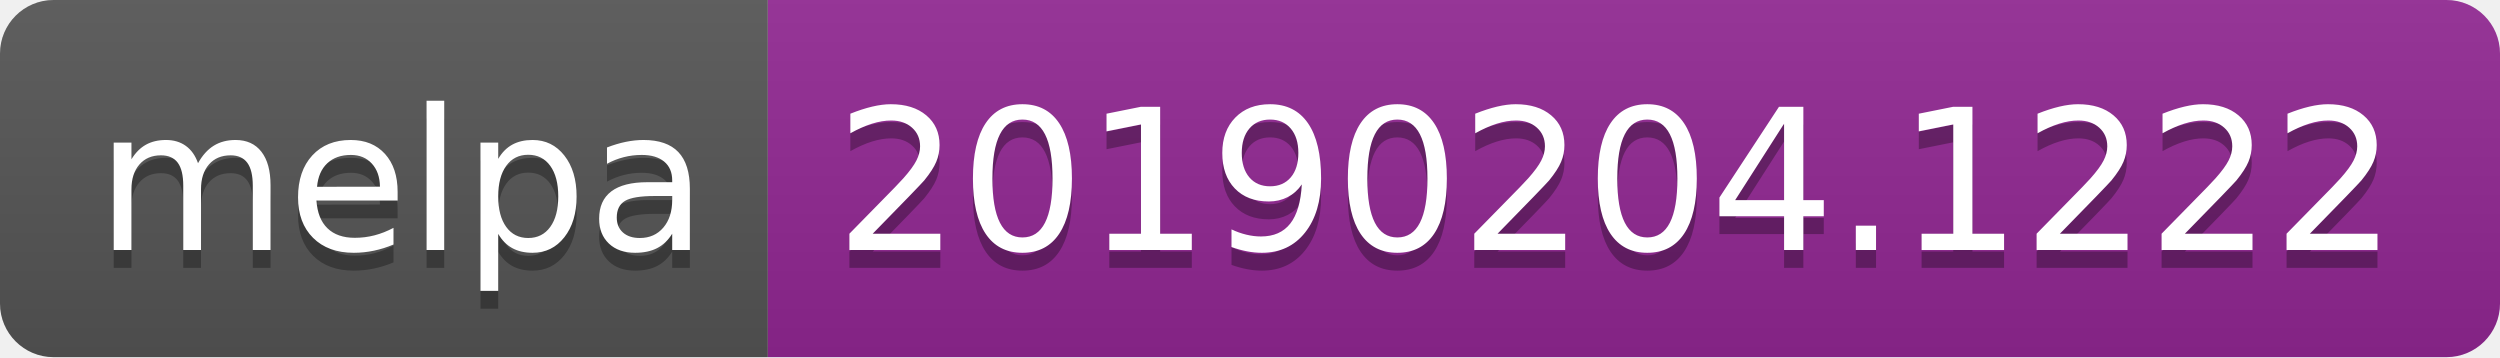
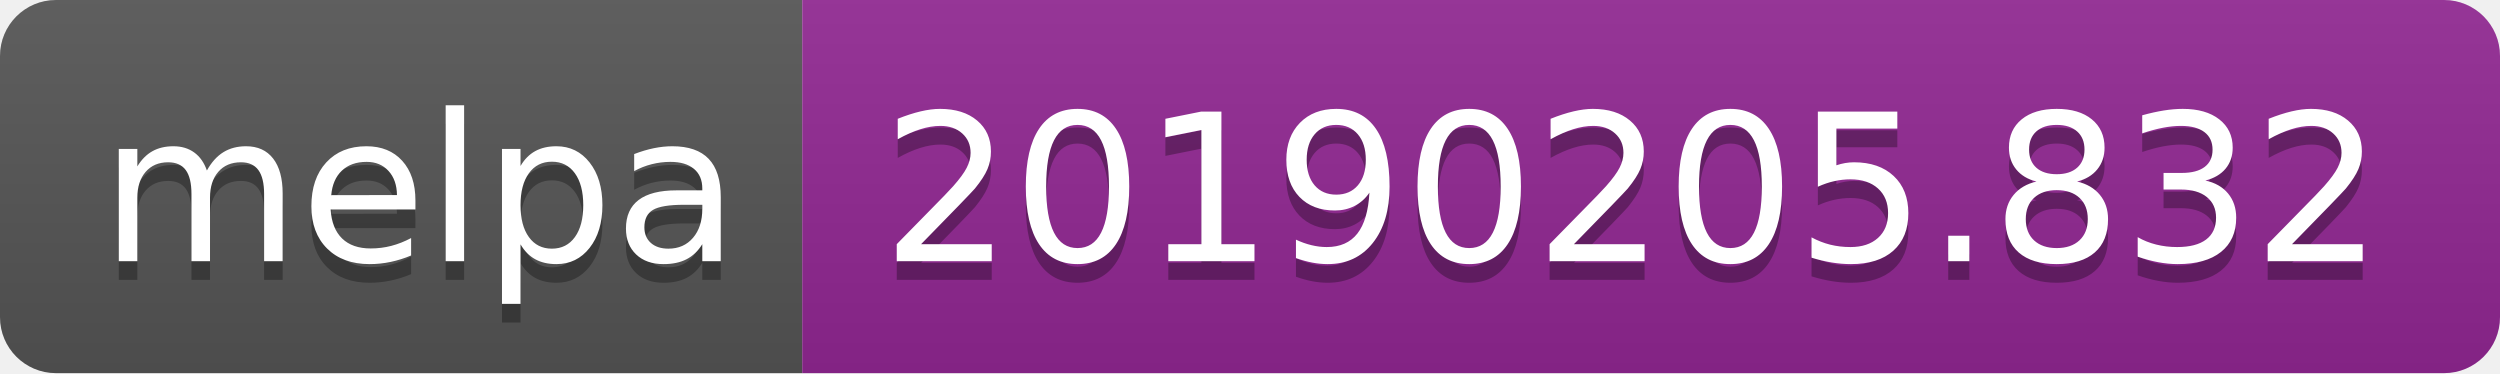
- <svg xmlns="http://www.w3.org/2000/svg" width="140" height="20">
+ <svg xmlns="http://www.w3.org/2000/svg" width="134" height="20">
  <linearGradient id="b" x2="0" y2="100%">
    <stop offset="0" stop-color="#bbb" stop-opacity=".1" />
    <stop offset="1" stop-opacity=".1" />
  </linearGradient>
  <clipPath id="a">
-     <rect width="140" height="20" rx="3" fill="#fff" />
+     <rect width="134" height="20" rx="3" fill="#fff" />
  </clipPath>
  <g clip-path="url(#a)">
    <path fill="#555" d="M0 0h43v20H0z" />
-     <path fill="#922793" d="M43 0h97v20H43z" />
-     <path fill="url(#b)" d="M0 0h140v20H0z" />
+     <path fill="#922793" d="M43 0h91v20H43z" />
+     <path fill="url(#b)" d="M0 0h134v20H0z" />
  </g>
  <g fill="#fff" text-anchor="middle" font-family="DejaVu Sans,Verdana,Geneva,sans-serif" font-size="110">
    <text x="225" y="150" fill="#010101" fill-opacity=".3" transform="scale(.1)" textLength="330">melpa</text>
    <text x="225" y="140" transform="scale(.1)" textLength="330">melpa</text>
-     <text x="905" y="150" fill="#010101" fill-opacity=".3" transform="scale(.1)" textLength="870">20190204.1222</text>
-     <text x="905" y="140" transform="scale(.1)" textLength="870">20190204.1222</text>
+     <text x="875" y="150" fill="#010101" fill-opacity=".3" transform="scale(.1)" textLength="810">20190205.832</text>
+     <text x="875" y="140" transform="scale(.1)" textLength="810">20190205.832</text>
  </g>
</svg>
